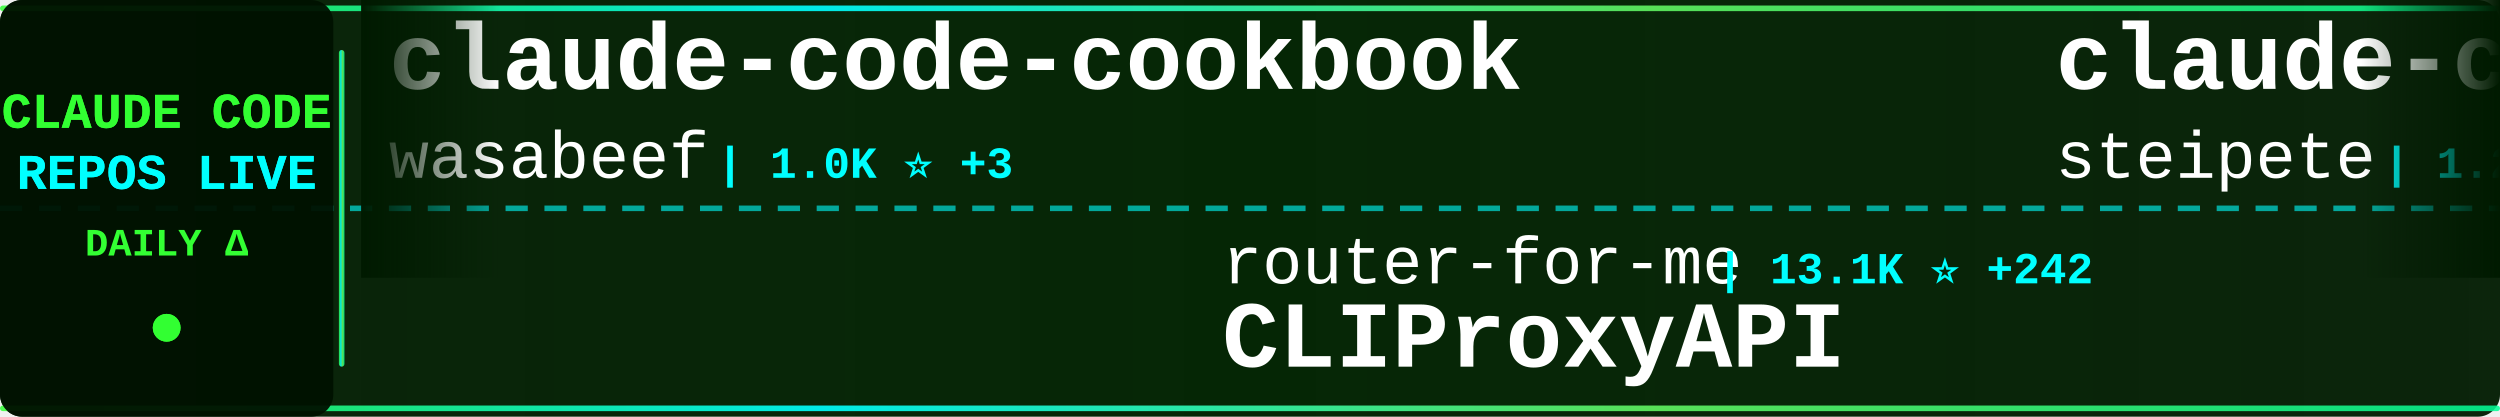
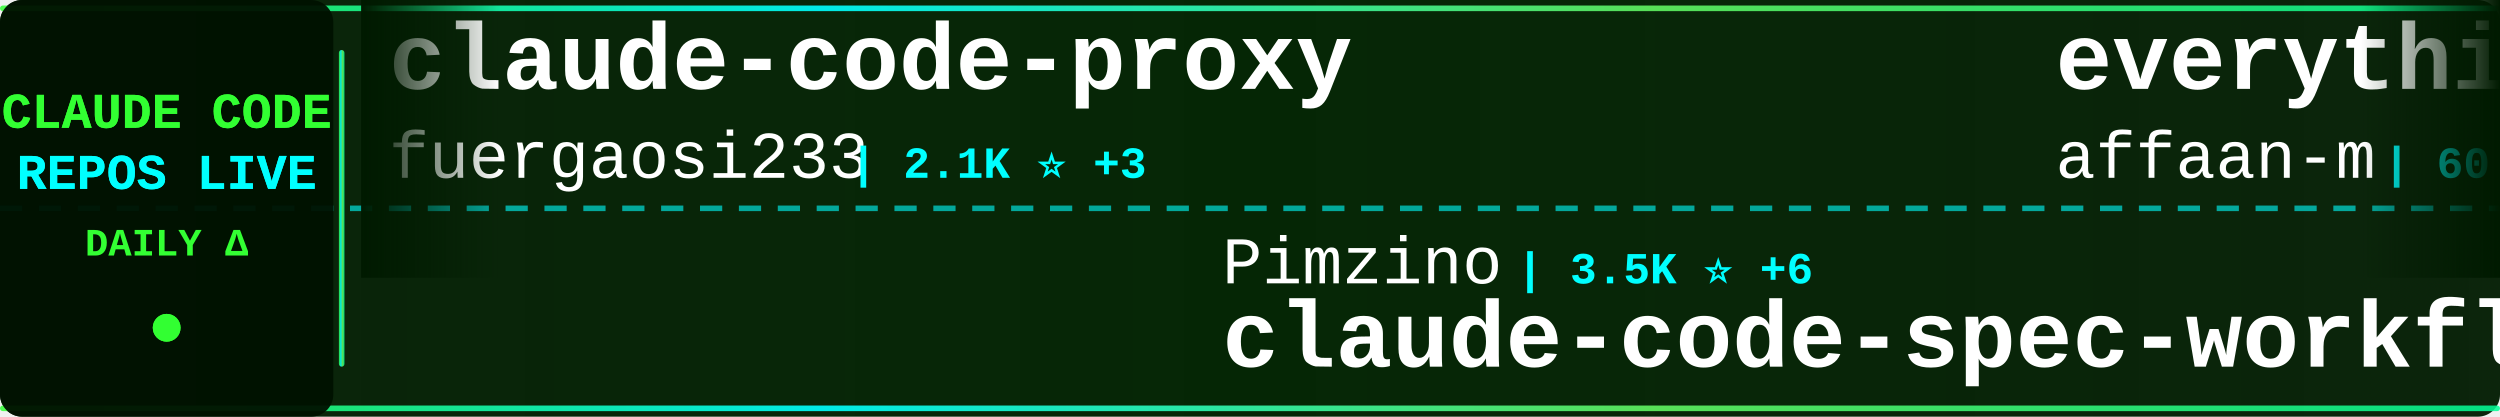
<svg xmlns="http://www.w3.org/2000/svg" width="900" height="150">
  <defs>
    <linearGradient id="tickerBg" x1="0%" y1="0%" x2="100%" y2="0%">
      <stop offset="0%" style="stop-color:#001a00;stop-opacity:0.95" />
      <stop offset="50%" style="stop-color:#002200;stop-opacity:0.98" />
      <stop offset="100%" style="stop-color:#001a00;stop-opacity:0.95" />
    </linearGradient>
    <linearGradient id="borderGrad" x1="0%" y1="0%" x2="100%" y2="0%">
      <stop offset="0%" style="stop-color:#33ff33;stop-opacity:0.85">
        <animate attributeName="stop-opacity" values="0.85;1;0.85" dur="2s" repeatCount="indefinite" />
      </stop>
      <stop offset="33%" style="stop-color:#00ffff;stop-opacity:0.9">
        <animate attributeName="stop-opacity" values="0.9;1;0.9" dur="2.2s" repeatCount="indefinite" />
      </stop>
      <stop offset="66%" style="stop-color:#66ff66;stop-opacity:0.85">
        <animate attributeName="stop-opacity" values="0.85;1;0.85" dur="1.8s" repeatCount="indefinite" />
      </stop>
      <stop offset="100%" style="stop-color:#00ff99;stop-opacity:0.85">
        <animate attributeName="stop-opacity" values="0.85;1;0.85" dur="2s" repeatCount="indefinite" />
      </stop>
    </linearGradient>
    <filter id="textGlow">
      <feGaussianBlur stdDeviation="0.1" result="coloredBlur" />
      <feMerge>
        <feMergeNode in="coloredBlur" />
        <feMergeNode in="SourceGraphic" />
      </feMerge>
    </filter>
    <filter id="metricGlow">
      <feGaussianBlur stdDeviation="0.2" result="coloredBlur" />
      <feMerge>
        <feMergeNode in="coloredBlur" />
        <feMergeNode in="SourceGraphic" />
      </feMerge>
    </filter>
    <linearGradient id="leftFade" x1="0%" y1="0%" x2="100%" y2="0%">
      <stop offset="0%" style="stop-color:#001a00;stop-opacity:1" />
      <stop offset="100%" style="stop-color:#001a00;stop-opacity:0" />
    </linearGradient>
    <linearGradient id="rightFade" x1="0%" y1="0%" x2="100%" y2="0%">
      <stop offset="0%" style="stop-color:#001a00;stop-opacity:0" />
      <stop offset="100%" style="stop-color:#001a00;stop-opacity:1" />
    </linearGradient>
  </defs>
  <rect width="900" height="150" fill="url(#tickerBg)" rx="8" />
  <rect x="0" y="2" width="900" height="2" fill="url(#borderGrad)" rx="1" />
  <rect x="0" y="146" width="900" height="2" fill="url(#borderGrad)" rx="1" />
  <line x1="0" y1="75" x2="900" y2="75" stroke="#00ffff" stroke-width="2" stroke-dasharray="8 6" opacity="0.6" />
  <rect x="0" y="0" width="120" height="150" fill="#001100" opacity="0.95" rx="8" />
  <text x="60" y="46" font-family="'Courier New', monospace" font-size="18" font-weight="bold" fill="#33ff33" text-anchor="middle" filter="url(#textGlow)">
    CLAUDE CODE
  </text>
  <text x="60" y="68" font-family="'Courier New', monospace" font-size="18" font-weight="bold" fill="#00ffff" text-anchor="middle" filter="url(#textGlow)">
    REPOS LIVE
  </text>
  <text x="60" y="92" font-family="'Courier New', monospace" font-size="14" font-weight="bold" fill="#33ff33" text-anchor="middle">
    DAILY Δ
  </text>
  <circle cx="60" cy="118" r="5" fill="#33ff33" filter="url(#metricGlow)">
    <animate attributeName="r" values="4;6;4" dur="1.5s" repeatCount="indefinite" />
    <animate attributeName="opacity" values="0.6;1;0.6" dur="1.5s" repeatCount="indefinite" />
  </circle>
  <rect x="122" y="18" width="2" height="114" fill="url(#borderGrad)" rx="1" />
  <clipPath id="tickerClip">
    <rect x="130" y="0" width="770" height="150" />
  </clipPath>
  <g clip-path="url(#tickerClip)">
    <g id="tickerItems">
      <animateTransform attributeName="transform" attributeType="XML" type="translate" from="0 0" to="-3000 0" dur="54s" repeatCount="indefinite" />
      <g transform="translate(0, 0)">
-         <text x="140" y="32" font-family="'Courier New', monospace" font-size="34" font-weight="bold" fill="#ffffff">claude-code-cookbook</text>
-         <text x="140" y="64" font-family="'Courier New', monospace" font-size="24" font-weight="normal" fill="#ffffff" opacity="1.0">wasabeef</text>
-         <text x="258" y="64" font-family="'Courier New', monospace" font-size="16" font-weight="bold" fill="#00ffff"> | 1.0K ⭐ +3</text>
+         <text x="140" y="32" font-family="'Courier New', monospace" font-size="34" font-weight="bold" fill="#ffffff">claude-code-proxy</text>
+         <text x="140" y="64" font-family="'Courier New', monospace" font-size="24" font-weight="normal" fill="#ffffff" opacity="1.0">fuergaosi233</text>
+         <text x="306" y="64" font-family="'Courier New', monospace" font-size="16" font-weight="bold" fill="#00ffff"> | 2.1K ⭐ +3</text>
      </g>
      <g transform="translate(300, 0)">
-         <text x="140" y="102" font-family="'Courier New', monospace" font-size="24" font-weight="normal" fill="#ffffff" opacity="1.0">router-for-me</text>
-         <text x="318" y="102" font-family="'Courier New', monospace" font-size="16" font-weight="bold" fill="#00ffff"> | 13.1K ⭐ +242</text>
-         <text x="140" y="132" font-family="'Courier New', monospace" font-size="34" font-weight="bold" fill="#ffffff">CLIProxyAPI</text>
+         <text x="140" y="102" font-family="'Courier New', monospace" font-size="24" font-weight="normal" fill="#ffffff" opacity="1.0">Pimzino</text>
+         <text x="246" y="102" font-family="'Courier New', monospace" font-size="16" font-weight="bold" fill="#00ffff"> | 3.5K ⭐ +6</text>
+         <text x="140" y="132" font-family="'Courier New', monospace" font-size="34" font-weight="bold" fill="#ffffff">claude-code-spec-workflo...</text>
      </g>
      <g transform="translate(600, 0)">
-         <text x="140" y="32" font-family="'Courier New', monospace" font-size="34" font-weight="bold" fill="#ffffff">claude-code-mcp</text>
-         <text x="140" y="64" font-family="'Courier New', monospace" font-size="24" font-weight="normal" fill="#ffffff" opacity="1.0">steipete</text>
-         <text x="258" y="64" font-family="'Courier New', monospace" font-size="16" font-weight="bold" fill="#00ffff"> | 1.2K ⭐ +6</text>
+         <text x="140" y="32" font-family="'Courier New', monospace" font-size="34" font-weight="bold" fill="#ffffff">everything-claude-code</text>
+         <text x="140" y="64" font-family="'Courier New', monospace" font-size="24" font-weight="normal" fill="#ffffff" opacity="1.0">affaan-m</text>
+         <text x="258" y="64" font-family="'Courier New', monospace" font-size="16" font-weight="bold" fill="#00ffff"> | 60.2K ⭐ +1.5K</text>
      </g>
      <g transform="translate(900, 0)">
-         <text x="140" y="102" font-family="'Courier New', monospace" font-size="24" font-weight="normal" fill="#ffffff" opacity="1.0">slopus</text>
-         <text x="234" y="102" font-family="'Courier New', monospace" font-size="16" font-weight="bold" fill="#00ffff"> | 14.2K ⭐ +95</text>
-         <text x="140" y="132" font-family="'Courier New', monospace" font-size="34" font-weight="bold" fill="#ffffff">happy</text>
+         <text x="140" y="102" font-family="'Courier New', monospace" font-size="24" font-weight="normal" fill="#ffffff" opacity="1.0">VoltAgent</text>
+         <text x="270" y="102" font-family="'Courier New', monospace" font-size="16" font-weight="bold" fill="#00ffff"> | 12.4K ⭐ +116</text>
+         <text x="140" y="132" font-family="'Courier New', monospace" font-size="34" font-weight="bold" fill="#ffffff">awesome-claude-code-suba...</text>
      </g>
      <g transform="translate(1200, 0)">
-         <text x="140" y="32" font-family="'Courier New', monospace" font-size="34" font-weight="bold" fill="#ffffff">awesome-claude-code-suba...</text>
-         <text x="140" y="64" font-family="'Courier New', monospace" font-size="24" font-weight="normal" fill="#ffffff" opacity="1.0">VoltAgent</text>
-         <text x="270" y="64" font-family="'Courier New', monospace" font-size="16" font-weight="bold" fill="#00ffff"> | 12.4K ⭐ +130</text>
+         <text x="140" y="32" font-family="'Courier New', monospace" font-size="34" font-weight="bold" fill="#ffffff">wechat-bot</text>
+         <text x="140" y="64" font-family="'Courier New', monospace" font-size="24" font-weight="normal" fill="#ffffff" opacity="1.0">cixingguangming55555</text>
+         <text x="402" y="64" font-family="'Courier New', monospace" font-size="16" font-weight="bold" fill="#00ffff"> | 2.5K ⭐ +1</text>
      </g>
      <g transform="translate(1500, 0)">
-         <text x="140" y="102" font-family="'Courier New', monospace" font-size="24" font-weight="normal" fill="#ffffff" opacity="1.0">wshobson</text>
-         <text x="258" y="102" font-family="'Courier New', monospace" font-size="16" font-weight="bold" fill="#00ffff"> | 30.2K ⭐ +129</text>
-         <text x="140" y="132" font-family="'Courier New', monospace" font-size="34" font-weight="bold" fill="#ffffff">agents</text>
+         <text x="140" y="102" font-family="'Courier New', monospace" font-size="24" font-weight="normal" fill="#ffffff" opacity="1.0">frankbria</text>
+         <text x="270" y="102" font-family="'Courier New', monospace" font-size="16" font-weight="bold" fill="#00ffff"> | 7.5K ⭐ +39</text>
+         <text x="140" y="132" font-family="'Courier New', monospace" font-size="34" font-weight="bold" fill="#ffffff">ralph-claude-code</text>
      </g>
      <g transform="translate(1800, 0)">
-         <text x="140" y="32" font-family="'Courier New', monospace" font-size="34" font-weight="bold" fill="#ffffff">superpowers</text>
-         <text x="140" y="64" font-family="'Courier New', monospace" font-size="24" font-weight="normal" fill="#ffffff" opacity="1.0">obra</text>
-         <text x="210" y="64" font-family="'Courier New', monospace" font-size="16" font-weight="bold" fill="#00ffff"> | 70.2K ⭐ +1.4K</text>
+         <text x="140" y="32" font-family="'Courier New', monospace" font-size="34" font-weight="bold" fill="#ffffff">claude-agent-sdk-python</text>
+         <text x="140" y="64" font-family="'Courier New', monospace" font-size="24" font-weight="normal" fill="#ffffff" opacity="1.0">anthropics</text>
+         <text x="282" y="64" font-family="'Courier New', monospace" font-size="16" font-weight="bold" fill="#00ffff"> | 5.2K ⭐ +25</text>
      </g>
      <g transform="translate(2100, 0)">
-         <text x="140" y="102" font-family="'Courier New', monospace" font-size="24" font-weight="normal" fill="#ffffff" opacity="1.0">ComposioHQ</text>
-         <text x="282" y="102" font-family="'Courier New', monospace" font-size="16" font-weight="bold" fill="#00ffff"> | 40.5K ⭐ +581</text>
-         <text x="140" y="132" font-family="'Courier New', monospace" font-size="34" font-weight="bold" fill="#ffffff">awesome-claude-skills</text>
+         <text x="140" y="102" font-family="'Courier New', monospace" font-size="24" font-weight="normal" fill="#ffffff" opacity="1.0">upstash</text>
+         <text x="246" y="102" font-family="'Courier New', monospace" font-size="16" font-weight="bold" fill="#00ffff"> | 47.7K ⭐ +122</text>
+         <text x="140" y="132" font-family="'Courier New', monospace" font-size="34" font-weight="bold" fill="#ffffff">context7</text>
      </g>
      <g transform="translate(2400, 0)">
-         <text x="140" y="32" font-family="'Courier New', monospace" font-size="34" font-weight="bold" fill="#ffffff">claude-code-cheat-sheet</text>
-         <text x="140" y="64" font-family="'Courier New', monospace" font-size="24" font-weight="normal" fill="#ffffff" opacity="1.0">Njengah</text>
-         <text x="246" y="64" font-family="'Courier New', monospace" font-size="16" font-weight="bold" fill="#00ffff"> | 1.4K ⭐ +10</text>
+         <text x="140" y="32" font-family="'Courier New', monospace" font-size="34" font-weight="bold" fill="#ffffff">cc-switch</text>
+         <text x="140" y="64" font-family="'Courier New', monospace" font-size="24" font-weight="normal" fill="#ffffff" opacity="1.0">farion1231</text>
+         <text x="282" y="64" font-family="'Courier New', monospace" font-size="16" font-weight="bold" fill="#00ffff"> | 23.6K ⭐ +498</text>
      </g>
      <g transform="translate(2700, 0)">
-         <text x="140" y="102" font-family="'Courier New', monospace" font-size="24" font-weight="normal" fill="#ffffff" opacity="1.0">zhukunpenglinyutong</text>
-         <text x="390" y="102" font-family="'Courier New', monospace" font-size="16" font-weight="bold" fill="#00ffff"> | 1.5K ⭐ +23</text>
-         <text x="140" y="132" font-family="'Courier New', monospace" font-size="34" font-weight="bold" fill="#ffffff">idea-claude-code-gui</text>
+         <text x="140" y="102" font-family="'Courier New', monospace" font-size="24" font-weight="normal" fill="#ffffff" opacity="1.0">rizethereum</text>
+         <text x="294" y="102" font-family="'Courier New', monospace" font-size="16" font-weight="bold" fill="#00ffff"> | 1.7K ⭐ +2</text>
+         <text x="140" y="132" font-family="'Courier New', monospace" font-size="34" font-weight="bold" fill="#ffffff">claude-code-requirements...</text>
      </g>
      <g transform="translate(3000, 0)">
-         <text x="140" y="32" font-family="'Courier New', monospace" font-size="34" font-weight="bold" fill="#ffffff">claude-code-cookbook</text>
-         <text x="140" y="64" font-family="'Courier New', monospace" font-size="24" font-weight="normal" fill="#ffffff" opacity="1.0">wasabeef</text>
-         <text x="258" y="64" font-family="'Courier New', monospace" font-size="16" font-weight="bold" fill="#00ffff"> | 1.0K ⭐ +3</text>
+         <text x="140" y="32" font-family="'Courier New', monospace" font-size="34" font-weight="bold" fill="#ffffff">claude-code-proxy</text>
+         <text x="140" y="64" font-family="'Courier New', monospace" font-size="24" font-weight="normal" fill="#ffffff" opacity="1.0">fuergaosi233</text>
+         <text x="306" y="64" font-family="'Courier New', monospace" font-size="16" font-weight="bold" fill="#00ffff"> | 2.1K ⭐ +3</text>
      </g>
      <g transform="translate(3300, 0)">
-         <text x="140" y="102" font-family="'Courier New', monospace" font-size="24" font-weight="normal" fill="#ffffff" opacity="1.0">router-for-me</text>
-         <text x="318" y="102" font-family="'Courier New', monospace" font-size="16" font-weight="bold" fill="#00ffff"> | 13.1K ⭐ +242</text>
-         <text x="140" y="132" font-family="'Courier New', monospace" font-size="34" font-weight="bold" fill="#ffffff">CLIProxyAPI</text>
+         <text x="140" y="102" font-family="'Courier New', monospace" font-size="24" font-weight="normal" fill="#ffffff" opacity="1.0">Pimzino</text>
+         <text x="246" y="102" font-family="'Courier New', monospace" font-size="16" font-weight="bold" fill="#00ffff"> | 3.5K ⭐ +6</text>
+         <text x="140" y="132" font-family="'Courier New', monospace" font-size="34" font-weight="bold" fill="#ffffff">claude-code-spec-workflo...</text>
      </g>
      <g transform="translate(3600, 0)">
-         <text x="140" y="32" font-family="'Courier New', monospace" font-size="34" font-weight="bold" fill="#ffffff">claude-code-mcp</text>
-         <text x="140" y="64" font-family="'Courier New', monospace" font-size="24" font-weight="normal" fill="#ffffff" opacity="1.0">steipete</text>
-         <text x="258" y="64" font-family="'Courier New', monospace" font-size="16" font-weight="bold" fill="#00ffff"> | 1.2K ⭐ +6</text>
+         <text x="140" y="32" font-family="'Courier New', monospace" font-size="34" font-weight="bold" fill="#ffffff">everything-claude-code</text>
+         <text x="140" y="64" font-family="'Courier New', monospace" font-size="24" font-weight="normal" fill="#ffffff" opacity="1.0">affaan-m</text>
+         <text x="258" y="64" font-family="'Courier New', monospace" font-size="16" font-weight="bold" fill="#00ffff"> | 60.2K ⭐ +1.5K</text>
      </g>
      <g transform="translate(3900, 0)">
-         <text x="140" y="102" font-family="'Courier New', monospace" font-size="24" font-weight="normal" fill="#ffffff" opacity="1.0">slopus</text>
-         <text x="234" y="102" font-family="'Courier New', monospace" font-size="16" font-weight="bold" fill="#00ffff"> | 14.2K ⭐ +95</text>
-         <text x="140" y="132" font-family="'Courier New', monospace" font-size="34" font-weight="bold" fill="#ffffff">happy</text>
+         <text x="140" y="102" font-family="'Courier New', monospace" font-size="24" font-weight="normal" fill="#ffffff" opacity="1.0">VoltAgent</text>
+         <text x="270" y="102" font-family="'Courier New', monospace" font-size="16" font-weight="bold" fill="#00ffff"> | 12.4K ⭐ +116</text>
+         <text x="140" y="132" font-family="'Courier New', monospace" font-size="34" font-weight="bold" fill="#ffffff">awesome-claude-code-suba...</text>
      </g>
    </g>
  </g>
  <rect x="130" y="0" width="50" height="100" fill="url(#leftFade)" />
  <rect x="850" y="0" width="50" height="100" fill="url(#rightFade)" />
</svg>
